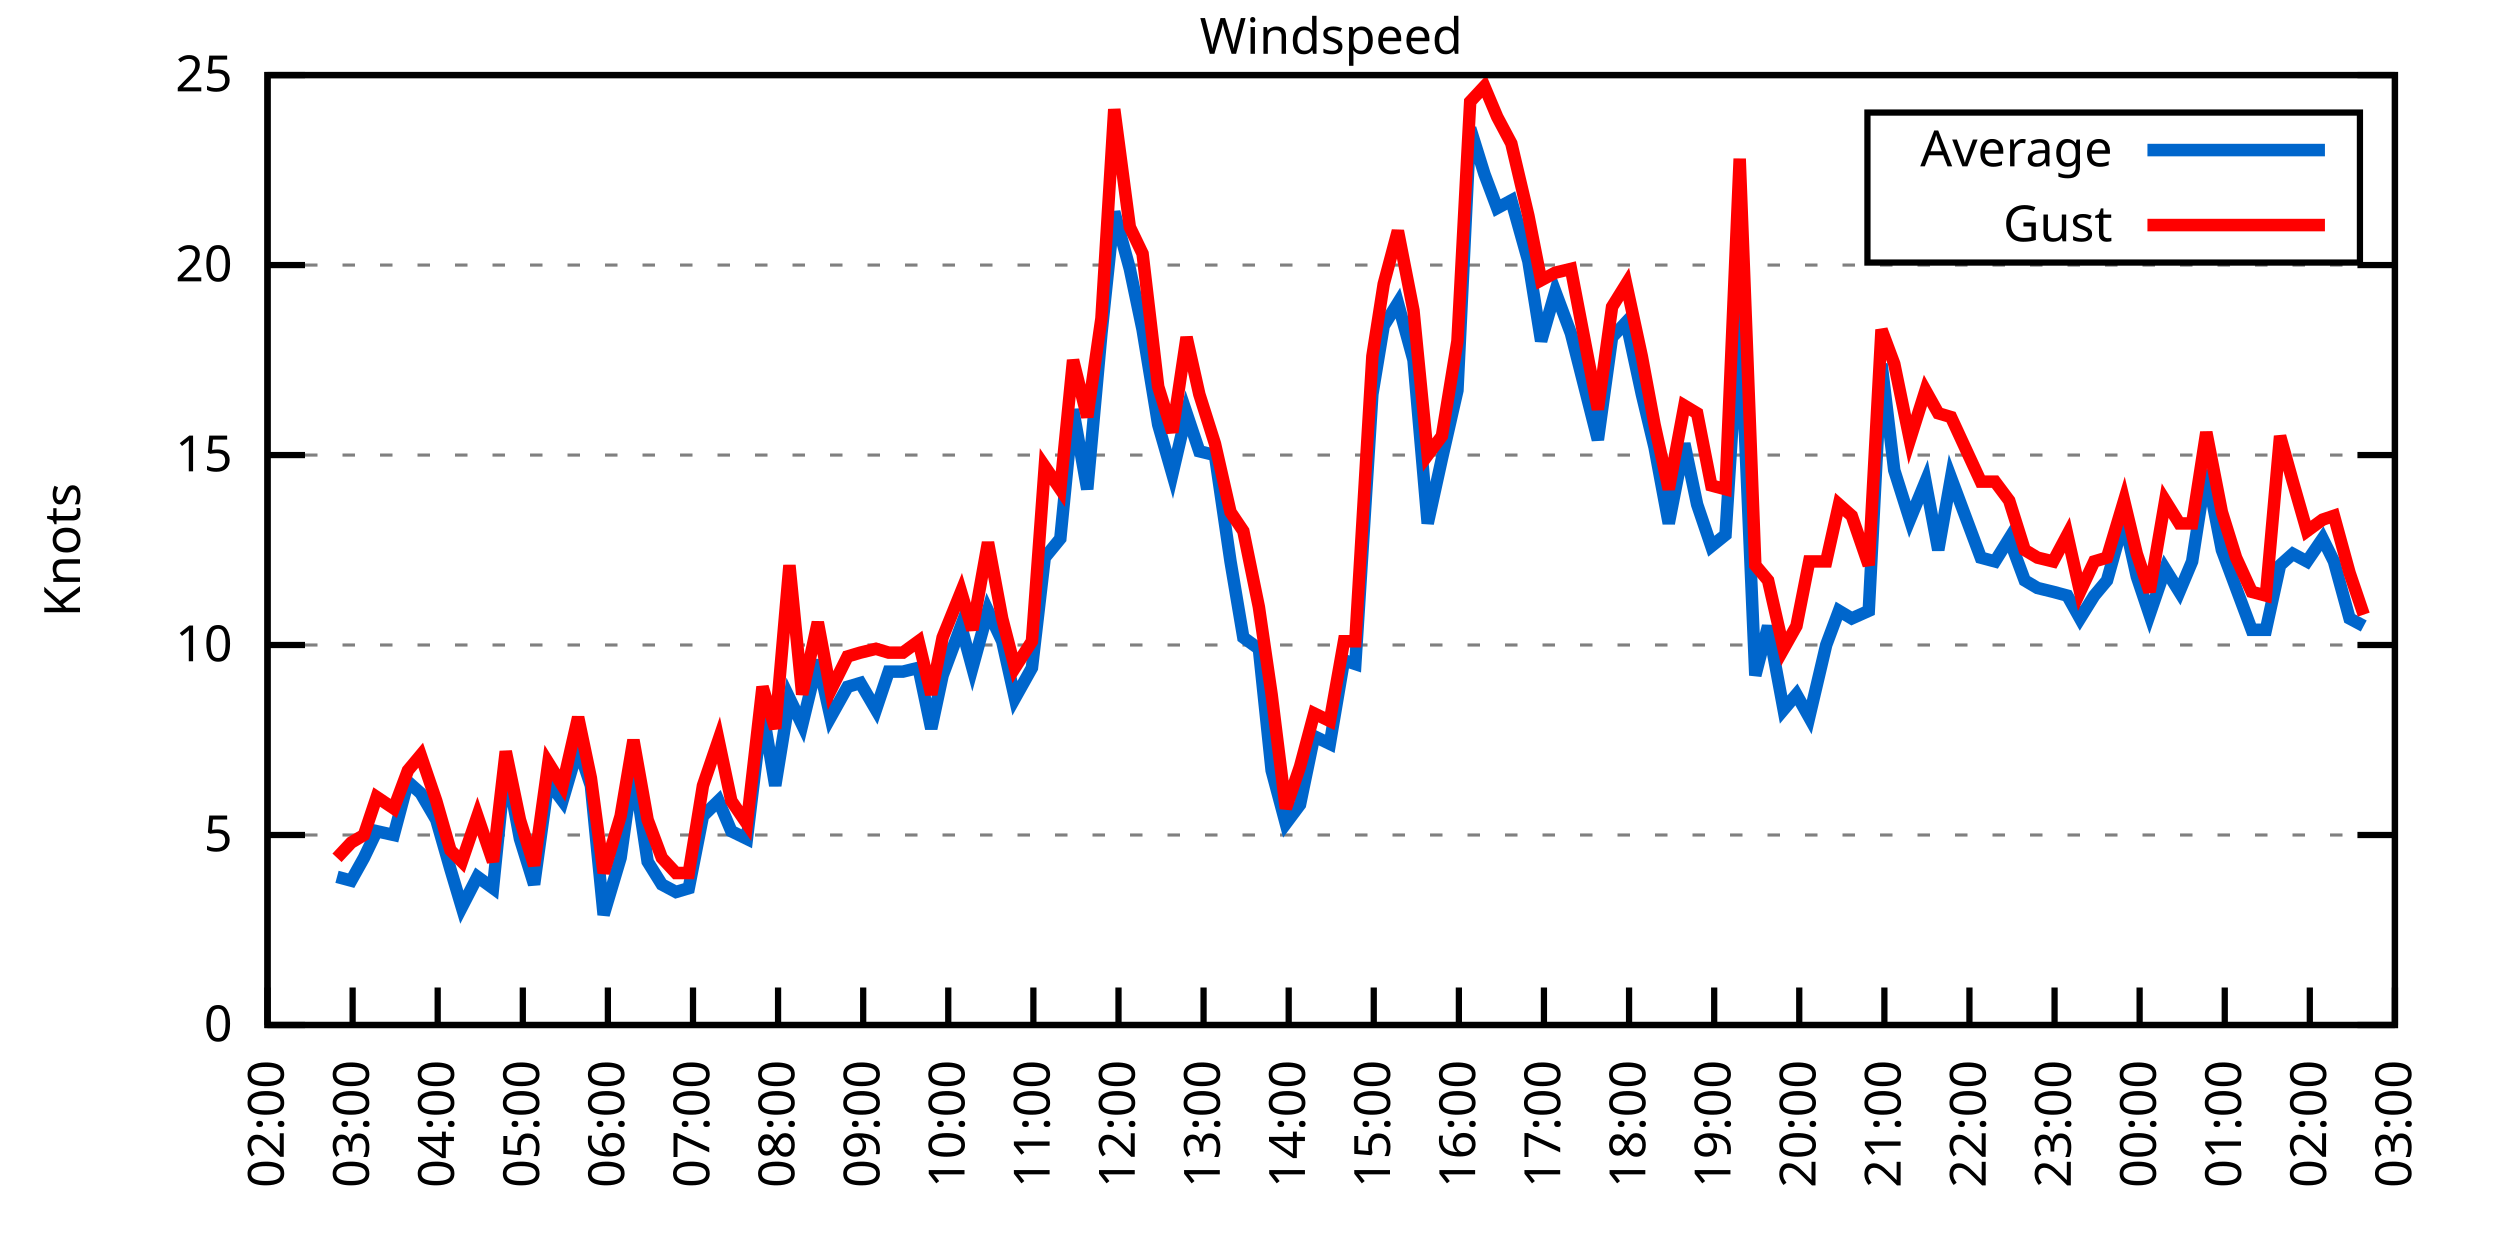
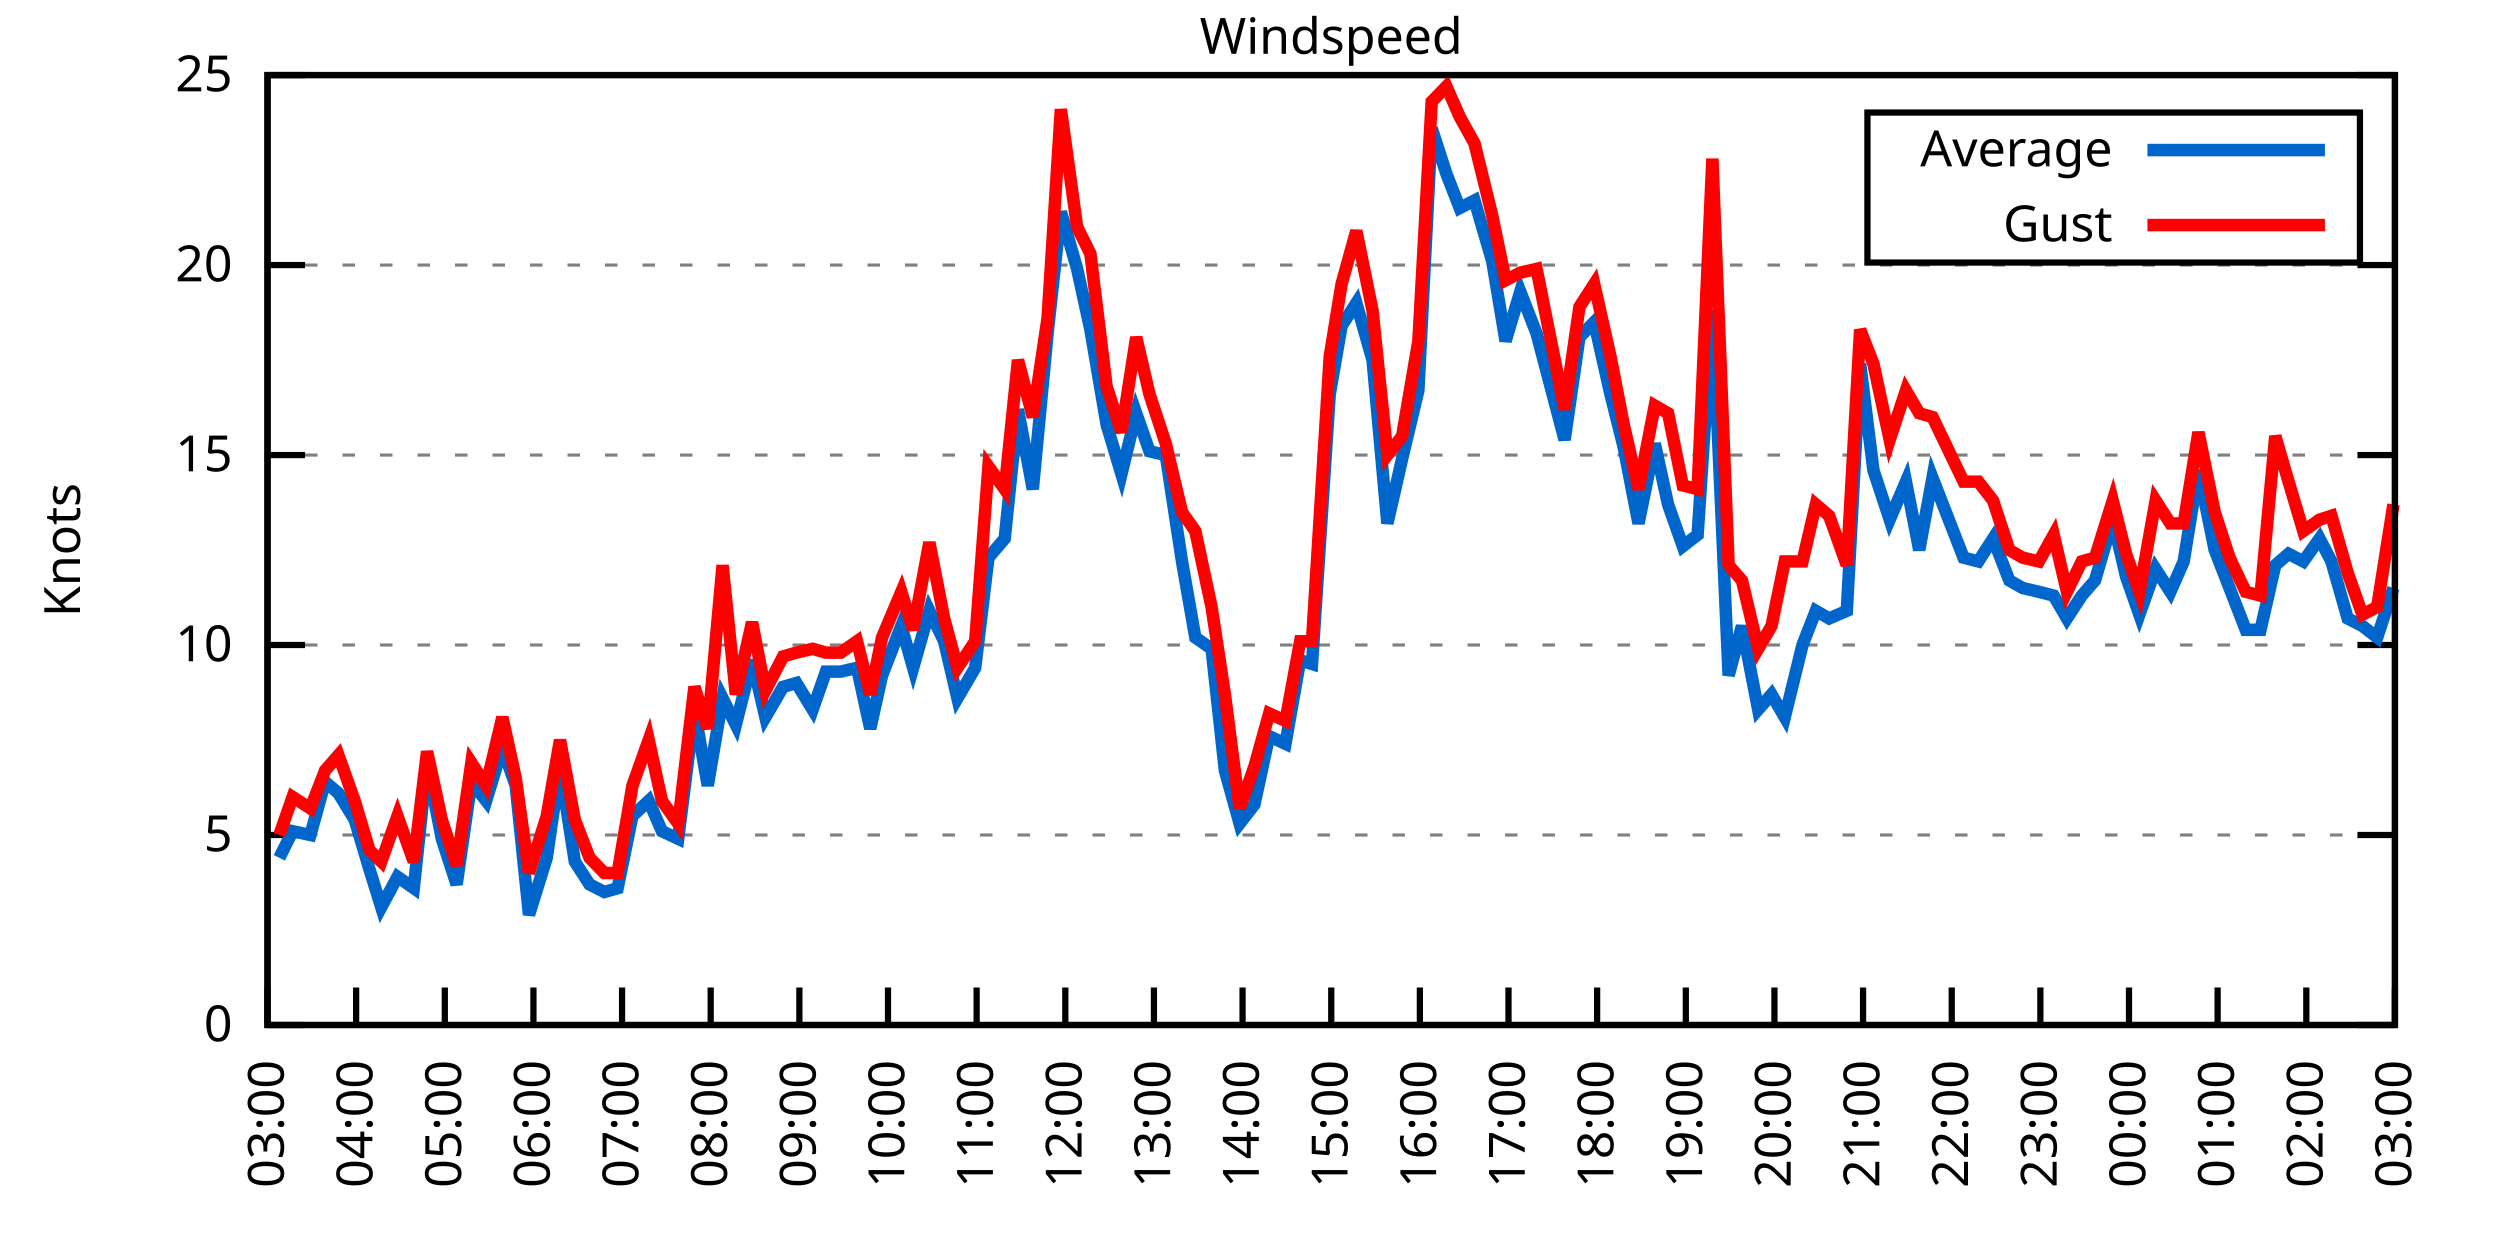
<svg xmlns="http://www.w3.org/2000/svg" xmlns:xlink="http://www.w3.org/1999/xlink" width="400" height="200" viewBox="0 0 400 200">
  <g id="gnuplot_canvas">
    <rect x="0" y="0" width="400" height="200" fill="none" />
    <defs>
      <circle id="gpDot" r="0.5" stroke-width="0.5" stroke="currentColor" />
      <path id="gpPt0" stroke-width="0.333" stroke="currentColor" d="M-1,0 h2 M0,-1 v2" />
      <path id="gpPt1" stroke-width="0.333" stroke="currentColor" d="M-1,-1 L1,1 M1,-1 L-1,1" />
      <path id="gpPt2" stroke-width="0.333" stroke="currentColor" d="M-1,0 L1,0 M0,-1 L0,1 M-1,-1 L1,1 M-1,1 L1,-1" />
      <rect id="gpPt3" stroke-width="0.333" stroke="currentColor" x="-1" y="-1" width="2" height="2" />
      <rect id="gpPt4" stroke-width="0.333" stroke="currentColor" fill="currentColor" x="-1" y="-1" width="2" height="2" />
      <circle id="gpPt5" stroke-width="0.333" stroke="currentColor" cx="0" cy="0" r="1" />
      <use xlink:href="#gpPt5" id="gpPt6" fill="currentColor" stroke="none" />
      <path id="gpPt7" stroke-width="0.333" stroke="currentColor" d="M0,-1.33 L-1.33,0.67 L1.33,0.67 z" />
      <use xlink:href="#gpPt7" id="gpPt8" fill="currentColor" stroke="none" />
      <use xlink:href="#gpPt7" id="gpPt9" stroke="currentColor" transform="rotate(180)" />
      <use xlink:href="#gpPt9" id="gpPt10" fill="currentColor" stroke="none" />
      <use xlink:href="#gpPt3" id="gpPt11" stroke="currentColor" transform="rotate(45)" />
      <use xlink:href="#gpPt11" id="gpPt12" fill="currentColor" stroke="none" />
      <path id="gpPt13" stroke-width="0.333" stroke="currentColor" d="M0,1.330 L1.265,0.411 L0.782,-1.067 L-0.782,-1.076 L-1.265,0.411 z" />
      <use xlink:href="#gpPt13" id="gpPt14" fill="currentColor" stroke="none" />
      <filter id="textbox" filterUnits="objectBoundingBox" x="0" y="0" height="1" width="1">
        <feFlood flood-color="white" flood-opacity="1" result="bgnd" />
        <feComposite in="SourceGraphic" in2="bgnd" operator="atop" />
      </filter>
      <filter id="greybox" filterUnits="objectBoundingBox" x="0" y="0" height="1" width="1">
        <feFlood flood-color="lightgrey" flood-opacity="1" result="grey" />
        <feComposite in="SourceGraphic" in2="grey" operator="atop" />
      </filter>
    </defs>
    <g fill="none" color="white" stroke="currentColor" stroke-width="1.00" stroke-linecap="butt" stroke-linejoin="miter">
</g>
    <g fill="none" color="black" stroke="currentColor" stroke-width="1.00" stroke-linecap="butt" stroke-linejoin="miter">
      <g stroke="none" shape-rendering="crispEdges">
        <polygon fill="rgb(255, 255, 255)" points="42.80,164.00 383.18,164.00 383.18,12.02 42.80,12.02 " />
      </g>
    </g>
    <g fill="none" color="black" stroke="currentColor" stroke-width="1.00" stroke-linecap="butt" stroke-linejoin="miter">
</g>
    <g fill="none" color="black" stroke="black" stroke-width="0.50" stroke-linecap="butt" stroke-linejoin="miter">
</g>
    <g fill="none" color="gray" stroke="currentColor" stroke-width="0.50" stroke-linecap="butt" stroke-linejoin="miter">
      <path stroke="gray" stroke-dasharray="2,4" class="gridline" d="M42.80,164.00 L383.19,164.00  " />
    </g>
    <g fill="none" color="gray" stroke="gray" stroke-width="1.00" stroke-linecap="butt" stroke-linejoin="miter">
</g>
    <g fill="none" color="black" stroke="currentColor" stroke-width="1.00" stroke-linecap="butt" stroke-linejoin="miter">
      <path stroke="black" d="M42.80,164.00 L48.80,164.00 M383.19,164.00 L377.19,164.00  " />
      <g transform="translate(37.20,166.60)" stroke="none" fill="black" font-family="Sans" font-size="8.00" text-anchor="end">
        <text>
          <tspan font-family="Sans"> 0</tspan>
        </text>
      </g>
    </g>
    <g fill="none" color="black" stroke="currentColor" stroke-width="1.00" stroke-linecap="butt" stroke-linejoin="miter">
</g>
    <g fill="none" color="black" stroke="black" stroke-width="0.50" stroke-linecap="butt" stroke-linejoin="miter">
</g>
    <g fill="none" color="gray" stroke="currentColor" stroke-width="0.50" stroke-linecap="butt" stroke-linejoin="miter">
      <path stroke="gray" stroke-dasharray="2,4" class="gridline" d="M42.80,133.60 L383.19,133.60  " />
    </g>
    <g fill="none" color="gray" stroke="gray" stroke-width="1.00" stroke-linecap="butt" stroke-linejoin="miter">
</g>
    <g fill="none" color="black" stroke="currentColor" stroke-width="1.00" stroke-linecap="butt" stroke-linejoin="miter">
      <path stroke="black" d="M42.80,133.60 L48.80,133.60 M383.19,133.60 L377.19,133.60  " />
      <g transform="translate(37.20,136.20)" stroke="none" fill="black" font-family="Sans" font-size="8.00" text-anchor="end">
        <text>
          <tspan font-family="Sans"> 5</tspan>
        </text>
      </g>
    </g>
    <g fill="none" color="black" stroke="currentColor" stroke-width="1.00" stroke-linecap="butt" stroke-linejoin="miter">
</g>
    <g fill="none" color="black" stroke="black" stroke-width="0.50" stroke-linecap="butt" stroke-linejoin="miter">
</g>
    <g fill="none" color="gray" stroke="currentColor" stroke-width="0.50" stroke-linecap="butt" stroke-linejoin="miter">
      <path stroke="gray" stroke-dasharray="2,4" class="gridline" d="M42.80,103.20 L383.19,103.20  " />
    </g>
    <g fill="none" color="gray" stroke="gray" stroke-width="1.00" stroke-linecap="butt" stroke-linejoin="miter">
</g>
    <g fill="none" color="black" stroke="currentColor" stroke-width="1.00" stroke-linecap="butt" stroke-linejoin="miter">
      <path stroke="black" d="M42.80,103.20 L48.80,103.20 M383.19,103.20 L377.19,103.20  " />
      <g transform="translate(37.20,105.80)" stroke="none" fill="black" font-family="Sans" font-size="8.00" text-anchor="end">
        <text>
          <tspan font-family="Sans"> 10</tspan>
        </text>
      </g>
    </g>
    <g fill="none" color="black" stroke="currentColor" stroke-width="1.00" stroke-linecap="butt" stroke-linejoin="miter">
</g>
    <g fill="none" color="black" stroke="black" stroke-width="0.50" stroke-linecap="butt" stroke-linejoin="miter">
</g>
    <g fill="none" color="gray" stroke="currentColor" stroke-width="0.50" stroke-linecap="butt" stroke-linejoin="miter">
      <path stroke="gray" stroke-dasharray="2,4" class="gridline" d="M42.80,72.81 L383.19,72.81  " />
    </g>
    <g fill="none" color="gray" stroke="gray" stroke-width="1.00" stroke-linecap="butt" stroke-linejoin="miter">
</g>
    <g fill="none" color="black" stroke="currentColor" stroke-width="1.00" stroke-linecap="butt" stroke-linejoin="miter">
      <path stroke="black" d="M42.80,72.81 L48.80,72.81 M383.19,72.81 L377.19,72.81  " />
      <g transform="translate(37.20,75.41)" stroke="none" fill="black" font-family="Sans" font-size="8.00" text-anchor="end">
        <text>
          <tspan font-family="Sans"> 15</tspan>
        </text>
      </g>
    </g>
    <g fill="none" color="black" stroke="currentColor" stroke-width="1.00" stroke-linecap="butt" stroke-linejoin="miter">
</g>
    <g fill="none" color="black" stroke="black" stroke-width="0.50" stroke-linecap="butt" stroke-linejoin="miter">
</g>
    <g fill="none" color="gray" stroke="currentColor" stroke-width="0.50" stroke-linecap="butt" stroke-linejoin="miter">
      <path stroke="gray" stroke-dasharray="2,4" class="gridline" d="M42.80,42.41 L383.19,42.41  " />
    </g>
    <g fill="none" color="gray" stroke="gray" stroke-width="1.00" stroke-linecap="butt" stroke-linejoin="miter">
</g>
    <g fill="none" color="black" stroke="currentColor" stroke-width="1.00" stroke-linecap="butt" stroke-linejoin="miter">
      <path stroke="black" d="M42.80,42.41 L48.80,42.41 M383.19,42.41 L377.19,42.41  " />
      <g transform="translate(37.20,45.01)" stroke="none" fill="black" font-family="Sans" font-size="8.00" text-anchor="end">
        <text>
          <tspan font-family="Sans"> 20</tspan>
        </text>
      </g>
    </g>
    <g fill="none" color="black" stroke="currentColor" stroke-width="1.00" stroke-linecap="butt" stroke-linejoin="miter">
</g>
    <g fill="none" color="black" stroke="black" stroke-width="0.50" stroke-linecap="butt" stroke-linejoin="miter">
</g>
    <g fill="none" color="gray" stroke="currentColor" stroke-width="0.50" stroke-linecap="butt" stroke-linejoin="miter">
      <path stroke="gray" stroke-dasharray="2,4" class="gridline" d="M42.80,12.01 L383.19,12.01  " />
    </g>
    <g fill="none" color="gray" stroke="gray" stroke-width="1.00" stroke-linecap="butt" stroke-linejoin="miter">
</g>
    <g fill="none" color="black" stroke="currentColor" stroke-width="1.00" stroke-linecap="butt" stroke-linejoin="miter">
      <path stroke="black" d="M42.80,12.01 L48.80,12.01 M383.19,12.01 L377.19,12.01  " />
      <g transform="translate(37.20,14.61)" stroke="none" fill="black" font-family="Sans" font-size="8.00" text-anchor="end">
        <text>
          <tspan font-family="Sans"> 25</tspan>
        </text>
      </g>
    </g>
    <g fill="none" color="black" stroke="currentColor" stroke-width="1.00" stroke-linecap="butt" stroke-linejoin="miter">
      <path stroke="black" d="M42.80,164.00 L42.80,158.00  " />
      <g transform="translate(45.40,169.60) rotate(270.00)" stroke="none" fill="black" font-family="Sans" font-size="8.00" text-anchor="end">
        <text>
-           <tspan font-family="Sans">02:00</tspan>
-         </text>
-       </g>
-     </g>
-     <g fill="none" color="black" stroke="currentColor" stroke-width="1.00" stroke-linecap="butt" stroke-linejoin="miter">
-       <path stroke="black" d="M56.42,164.00 L56.42,158.00  " />
-       <g transform="translate(59.02,169.60) rotate(270.00)" stroke="none" fill="black" font-family="Sans" font-size="8.00" text-anchor="end">
-         <text>
          <tspan font-family="Sans">03:00</tspan>
        </text>
      </g>
    </g>
    <g fill="none" color="black" stroke="currentColor" stroke-width="1.00" stroke-linecap="butt" stroke-linejoin="miter">
-       <path stroke="black" d="M70.03,164.00 L70.03,158.00  " />
-       <g transform="translate(72.63,169.60) rotate(270.00)" stroke="none" fill="black" font-family="Sans" font-size="8.00" text-anchor="end">
+       <path stroke="black" d="M56.98,164.00 L56.98,158.00  " />
+       <g transform="translate(59.58,169.60) rotate(270.00)" stroke="none" fill="black" font-family="Sans" font-size="8.00" text-anchor="end">
        <text>
          <tspan font-family="Sans">04:00</tspan>
        </text>
      </g>
    </g>
    <g fill="none" color="black" stroke="currentColor" stroke-width="1.00" stroke-linecap="butt" stroke-linejoin="miter">
-       <path stroke="black" d="M83.65,164.00 L83.65,158.00  " />
-       <g transform="translate(86.25,169.60) rotate(270.00)" stroke="none" fill="black" font-family="Sans" font-size="8.00" text-anchor="end">
+       <path stroke="black" d="M71.17,164.00 L71.17,158.00  " />
+       <g transform="translate(73.77,169.60) rotate(270.00)" stroke="none" fill="black" font-family="Sans" font-size="8.00" text-anchor="end">
        <text>
          <tspan font-family="Sans">05:00</tspan>
        </text>
      </g>
    </g>
    <g fill="none" color="black" stroke="currentColor" stroke-width="1.00" stroke-linecap="butt" stroke-linejoin="miter">
-       <path stroke="black" d="M97.26,164.00 L97.26,158.00  " />
-       <g transform="translate(99.86,169.60) rotate(270.00)" stroke="none" fill="black" font-family="Sans" font-size="8.00" text-anchor="end">
+       <path stroke="black" d="M85.35,164.00 L85.35,158.00  " />
+       <g transform="translate(87.95,169.60) rotate(270.00)" stroke="none" fill="black" font-family="Sans" font-size="8.00" text-anchor="end">
        <text>
          <tspan font-family="Sans">06:00</tspan>
        </text>
      </g>
    </g>
    <g fill="none" color="black" stroke="currentColor" stroke-width="1.00" stroke-linecap="butt" stroke-linejoin="miter">
-       <path stroke="black" d="M110.88,164.00 L110.88,158.00  " />
-       <g transform="translate(113.48,169.60) rotate(270.00)" stroke="none" fill="black" font-family="Sans" font-size="8.00" text-anchor="end">
+       <path stroke="black" d="M99.53,164.00 L99.53,158.00  " />
+       <g transform="translate(102.13,169.60) rotate(270.00)" stroke="none" fill="black" font-family="Sans" font-size="8.00" text-anchor="end">
        <text>
          <tspan font-family="Sans">07:00</tspan>
        </text>
      </g>
    </g>
    <g fill="none" color="black" stroke="currentColor" stroke-width="1.00" stroke-linecap="butt" stroke-linejoin="miter">
-       <path stroke="black" d="M124.49,164.00 L124.49,158.00  " />
-       <g transform="translate(127.09,169.60) rotate(270.00)" stroke="none" fill="black" font-family="Sans" font-size="8.00" text-anchor="end">
+       <path stroke="black" d="M113.71,164.00 L113.71,158.00  " />
+       <g transform="translate(116.31,169.60) rotate(270.00)" stroke="none" fill="black" font-family="Sans" font-size="8.00" text-anchor="end">
        <text>
          <tspan font-family="Sans">08:00</tspan>
        </text>
      </g>
    </g>
    <g fill="none" color="black" stroke="currentColor" stroke-width="1.00" stroke-linecap="butt" stroke-linejoin="miter">
-       <path stroke="black" d="M138.11,164.00 L138.11,158.00  " />
-       <g transform="translate(140.71,169.60) rotate(270.00)" stroke="none" fill="black" font-family="Sans" font-size="8.00" text-anchor="end">
+       <path stroke="black" d="M127.90,164.00 L127.90,158.00  " />
+       <g transform="translate(130.50,169.60) rotate(270.00)" stroke="none" fill="black" font-family="Sans" font-size="8.00" text-anchor="end">
        <text>
          <tspan font-family="Sans">09:00</tspan>
        </text>
      </g>
    </g>
    <g fill="none" color="black" stroke="currentColor" stroke-width="1.00" stroke-linecap="butt" stroke-linejoin="miter">
-       <path stroke="black" d="M151.72,164.00 L151.72,158.00  " />
-       <g transform="translate(154.32,169.60) rotate(270.00)" stroke="none" fill="black" font-family="Sans" font-size="8.00" text-anchor="end">
+       <path stroke="black" d="M142.08,164.00 L142.08,158.00  " />
+       <g transform="translate(144.68,169.60) rotate(270.00)" stroke="none" fill="black" font-family="Sans" font-size="8.00" text-anchor="end">
        <text>
          <tspan font-family="Sans">10:00</tspan>
        </text>
      </g>
    </g>
    <g fill="none" color="black" stroke="currentColor" stroke-width="1.00" stroke-linecap="butt" stroke-linejoin="miter">
-       <path stroke="black" d="M165.34,164.00 L165.34,158.00  " />
-       <g transform="translate(167.94,169.60) rotate(270.00)" stroke="none" fill="black" font-family="Sans" font-size="8.00" text-anchor="end">
+       <path stroke="black" d="M156.26,164.00 L156.26,158.00  " />
+       <g transform="translate(158.86,169.60) rotate(270.00)" stroke="none" fill="black" font-family="Sans" font-size="8.00" text-anchor="end">
        <text>
          <tspan font-family="Sans">11:00</tspan>
        </text>
      </g>
    </g>
    <g fill="none" color="black" stroke="currentColor" stroke-width="1.00" stroke-linecap="butt" stroke-linejoin="miter">
-       <path stroke="black" d="M178.96,164.00 L178.96,158.00  " />
-       <g transform="translate(181.56,169.60) rotate(270.00)" stroke="none" fill="black" font-family="Sans" font-size="8.00" text-anchor="end">
+       <path stroke="black" d="M170.45,164.00 L170.45,158.00  " />
+       <g transform="translate(173.05,169.60) rotate(270.00)" stroke="none" fill="black" font-family="Sans" font-size="8.00" text-anchor="end">
        <text>
          <tspan font-family="Sans">12:00</tspan>
        </text>
      </g>
    </g>
    <g fill="none" color="black" stroke="currentColor" stroke-width="1.00" stroke-linecap="butt" stroke-linejoin="miter">
-       <path stroke="black" d="M192.57,164.00 L192.57,158.00  " />
-       <g transform="translate(195.17,169.60) rotate(270.00)" stroke="none" fill="black" font-family="Sans" font-size="8.00" text-anchor="end">
+       <path stroke="black" d="M184.63,164.00 L184.63,158.00  " />
+       <g transform="translate(187.23,169.60) rotate(270.00)" stroke="none" fill="black" font-family="Sans" font-size="8.00" text-anchor="end">
        <text>
          <tspan font-family="Sans">13:00</tspan>
        </text>
      </g>
    </g>
    <g fill="none" color="black" stroke="currentColor" stroke-width="1.00" stroke-linecap="butt" stroke-linejoin="miter">
-       <path stroke="black" d="M206.19,164.00 L206.19,158.00  " />
-       <g transform="translate(208.79,169.60) rotate(270.00)" stroke="none" fill="black" font-family="Sans" font-size="8.00" text-anchor="end">
+       <path stroke="black" d="M198.81,164.00 L198.81,158.00  " />
+       <g transform="translate(201.41,169.60) rotate(270.00)" stroke="none" fill="black" font-family="Sans" font-size="8.00" text-anchor="end">
        <text>
          <tspan font-family="Sans">14:00</tspan>
        </text>
      </g>
    </g>
    <g fill="none" color="black" stroke="currentColor" stroke-width="1.00" stroke-linecap="butt" stroke-linejoin="miter">
-       <path stroke="black" d="M219.80,164.00 L219.80,158.00  " />
-       <g transform="translate(222.40,169.60) rotate(270.00)" stroke="none" fill="black" font-family="Sans" font-size="8.00" text-anchor="end">
+       <path stroke="black" d="M213.00,164.00 L213.00,158.00  " />
+       <g transform="translate(215.60,169.60) rotate(270.00)" stroke="none" fill="black" font-family="Sans" font-size="8.00" text-anchor="end">
        <text>
          <tspan font-family="Sans">15:00</tspan>
        </text>
      </g>
    </g>
    <g fill="none" color="black" stroke="currentColor" stroke-width="1.00" stroke-linecap="butt" stroke-linejoin="miter">
-       <path stroke="black" d="M233.42,164.00 L233.42,158.00  " />
-       <g transform="translate(236.02,169.60) rotate(270.00)" stroke="none" fill="black" font-family="Sans" font-size="8.00" text-anchor="end">
+       <path stroke="black" d="M227.18,164.00 L227.18,158.00  " />
+       <g transform="translate(229.78,169.60) rotate(270.00)" stroke="none" fill="black" font-family="Sans" font-size="8.00" text-anchor="end">
        <text>
          <tspan font-family="Sans">16:00</tspan>
        </text>
      </g>
    </g>
    <g fill="none" color="black" stroke="currentColor" stroke-width="1.00" stroke-linecap="butt" stroke-linejoin="miter">
-       <path stroke="black" d="M247.03,164.00 L247.03,158.00  " />
-       <g transform="translate(249.63,169.60) rotate(270.00)" stroke="none" fill="black" font-family="Sans" font-size="8.00" text-anchor="end">
+       <path stroke="black" d="M241.36,164.00 L241.36,158.00  " />
+       <g transform="translate(243.96,169.60) rotate(270.00)" stroke="none" fill="black" font-family="Sans" font-size="8.00" text-anchor="end">
        <text>
          <tspan font-family="Sans">17:00</tspan>
        </text>
      </g>
    </g>
    <g fill="none" color="black" stroke="currentColor" stroke-width="1.00" stroke-linecap="butt" stroke-linejoin="miter">
-       <path stroke="black" d="M260.65,164.00 L260.65,158.00  " />
-       <g transform="translate(263.25,169.60) rotate(270.00)" stroke="none" fill="black" font-family="Sans" font-size="8.00" text-anchor="end">
+       <path stroke="black" d="M255.54,164.00 L255.54,158.00  " />
+       <g transform="translate(258.14,169.60) rotate(270.00)" stroke="none" fill="black" font-family="Sans" font-size="8.00" text-anchor="end">
        <text>
          <tspan font-family="Sans">18:00</tspan>
        </text>
      </g>
    </g>
    <g fill="none" color="black" stroke="currentColor" stroke-width="1.00" stroke-linecap="butt" stroke-linejoin="miter">
-       <path stroke="black" d="M274.27,164.00 L274.27,158.00  " />
-       <g transform="translate(276.87,169.60) rotate(270.00)" stroke="none" fill="black" font-family="Sans" font-size="8.00" text-anchor="end">
+       <path stroke="black" d="M269.73,164.00 L269.73,158.00  " />
+       <g transform="translate(272.33,169.60) rotate(270.00)" stroke="none" fill="black" font-family="Sans" font-size="8.00" text-anchor="end">
        <text>
          <tspan font-family="Sans">19:00</tspan>
        </text>
      </g>
    </g>
    <g fill="none" color="black" stroke="currentColor" stroke-width="1.00" stroke-linecap="butt" stroke-linejoin="miter">
-       <path stroke="black" d="M287.88,164.00 L287.88,158.00  " />
-       <g transform="translate(290.48,169.60) rotate(270.00)" stroke="none" fill="black" font-family="Sans" font-size="8.00" text-anchor="end">
+       <path stroke="black" d="M283.91,164.00 L283.91,158.00  " />
+       <g transform="translate(286.51,169.60) rotate(270.00)" stroke="none" fill="black" font-family="Sans" font-size="8.00" text-anchor="end">
        <text>
          <tspan font-family="Sans">20:00</tspan>
        </text>
      </g>
    </g>
    <g fill="none" color="black" stroke="currentColor" stroke-width="1.00" stroke-linecap="butt" stroke-linejoin="miter">
-       <path stroke="black" d="M301.50,164.00 L301.50,158.00  " />
-       <g transform="translate(304.10,169.60) rotate(270.00)" stroke="none" fill="black" font-family="Sans" font-size="8.00" text-anchor="end">
+       <path stroke="black" d="M298.09,164.00 L298.09,158.00  " />
+       <g transform="translate(300.69,169.60) rotate(270.00)" stroke="none" fill="black" font-family="Sans" font-size="8.00" text-anchor="end">
        <text>
          <tspan font-family="Sans">21:00</tspan>
        </text>
      </g>
    </g>
    <g fill="none" color="black" stroke="currentColor" stroke-width="1.00" stroke-linecap="butt" stroke-linejoin="miter">
-       <path stroke="black" d="M315.11,164.00 L315.11,158.00  " />
-       <g transform="translate(317.71,169.60) rotate(270.00)" stroke="none" fill="black" font-family="Sans" font-size="8.00" text-anchor="end">
+       <path stroke="black" d="M312.28,164.00 L312.28,158.00  " />
+       <g transform="translate(314.88,169.60) rotate(270.00)" stroke="none" fill="black" font-family="Sans" font-size="8.00" text-anchor="end">
        <text>
          <tspan font-family="Sans">22:00</tspan>
        </text>
      </g>
    </g>
    <g fill="none" color="black" stroke="currentColor" stroke-width="1.00" stroke-linecap="butt" stroke-linejoin="miter">
-       <path stroke="black" d="M328.73,164.00 L328.73,158.00  " />
-       <g transform="translate(331.33,169.60) rotate(270.00)" stroke="none" fill="black" font-family="Sans" font-size="8.00" text-anchor="end">
+       <path stroke="black" d="M326.46,164.00 L326.46,158.00  " />
+       <g transform="translate(329.06,169.60) rotate(270.00)" stroke="none" fill="black" font-family="Sans" font-size="8.00" text-anchor="end">
        <text>
          <tspan font-family="Sans">23:00</tspan>
        </text>
      </g>
    </g>
    <g fill="none" color="black" stroke="currentColor" stroke-width="1.00" stroke-linecap="butt" stroke-linejoin="miter">
-       <path stroke="black" d="M342.34,164.00 L342.34,158.00  " />
-       <g transform="translate(344.94,169.60) rotate(270.00)" stroke="none" fill="black" font-family="Sans" font-size="8.00" text-anchor="end">
+       <path stroke="black" d="M340.64,164.00 L340.64,158.00  " />
+       <g transform="translate(343.24,169.60) rotate(270.00)" stroke="none" fill="black" font-family="Sans" font-size="8.00" text-anchor="end">
        <text>
          <tspan font-family="Sans">00:00</tspan>
        </text>
      </g>
    </g>
    <g fill="none" color="black" stroke="currentColor" stroke-width="1.00" stroke-linecap="butt" stroke-linejoin="miter">
-       <path stroke="black" d="M355.96,164.00 L355.96,158.00  " />
-       <g transform="translate(358.56,169.60) rotate(270.00)" stroke="none" fill="black" font-family="Sans" font-size="8.00" text-anchor="end">
+       <path stroke="black" d="M354.82,164.00 L354.82,158.00  " />
+       <g transform="translate(357.42,169.60) rotate(270.00)" stroke="none" fill="black" font-family="Sans" font-size="8.00" text-anchor="end">
        <text>
          <tspan font-family="Sans">01:00</tspan>
        </text>
      </g>
    </g>
    <g fill="none" color="black" stroke="currentColor" stroke-width="1.00" stroke-linecap="butt" stroke-linejoin="miter">
-       <path stroke="black" d="M369.57,164.00 L369.57,158.00  " />
-       <g transform="translate(372.17,169.60) rotate(270.00)" stroke="none" fill="black" font-family="Sans" font-size="8.00" text-anchor="end">
+       <path stroke="black" d="M369.01,164.00 L369.01,158.00  " />
+       <g transform="translate(371.61,169.60) rotate(270.00)" stroke="none" fill="black" font-family="Sans" font-size="8.00" text-anchor="end">
        <text>
          <tspan font-family="Sans">02:00</tspan>
        </text>
      </g>
    </g>
    <g fill="none" color="black" stroke="currentColor" stroke-width="1.00" stroke-linecap="butt" stroke-linejoin="miter">
      <path stroke="black" d="M383.19,164.00 L383.19,158.00  " />
      <g transform="translate(385.79,169.60) rotate(270.00)" stroke="none" fill="black" font-family="Sans" font-size="8.00" text-anchor="end">
        <text>
          <tspan font-family="Sans">03:00</tspan>
        </text>
      </g>
    </g>
    <g fill="none" color="black" stroke="currentColor" stroke-width="1.00" stroke-linecap="butt" stroke-linejoin="miter">
</g>
    <g fill="none" color="black" stroke="currentColor" stroke-width="1.00" stroke-linecap="butt" stroke-linejoin="miter">
      <path stroke="black" d="M42.80,12.01 L42.80,164.00 L383.19,164.00 L383.19,12.01 L42.80,12.01 Z  " />
    </g>
    <g fill="none" color="black" stroke="currentColor" stroke-width="1.00" stroke-linecap="butt" stroke-linejoin="miter">
</g>
    <g fill="none" color="black" stroke="currentColor" stroke-width="1.00" stroke-linecap="butt" stroke-linejoin="miter">
      <path stroke="black" d="M298.79,42.01 L298.79,18.01 L377.59,18.01 L377.59,42.01 L298.79,42.01 Z  " />
    </g>
    <g id="Windspeed_plot_1">
      <g fill="none" color="white" stroke="black" stroke-width="2.00" stroke-linecap="butt" stroke-linejoin="miter">
</g>
      <g fill="none" color="black" stroke="currentColor" stroke-width="2.00" stroke-linecap="butt" stroke-linejoin="miter">
        <g transform="translate(337.99,26.61)" stroke="none" fill="black" font-family="Sans" font-size="8.00" text-anchor="end">
          <text>
            <tspan font-family="Sans">Average</tspan>
          </text>
        </g>
      </g>
      <g fill="none" color="black" stroke="currentColor" stroke-width="2.00" stroke-linecap="butt" stroke-linejoin="miter">
-         <path stroke="rgb(  0, 102, 204)" d="M343.59,24.01 L371.99,24.01 M53.92,140.29 L56.19,140.90 L58.23,137.25 L60.27,132.99 L63.00,133.60 L65.27,125.09   L67.31,126.91 L69.80,131.17 L72.07,139.07 L73.89,145.15 L76.39,140.29 L78.88,142.11 L80.92,122.05 L83.19,134.21   L85.46,141.51 L87.73,125.09 L90.00,128.13 L92.50,119.62 L94.54,125.70 L96.58,146.37 L99.30,137.25 L101.35,122.66   L103.62,137.86 L105.89,141.51 L108.15,142.72 L110.20,142.11 L112.47,130.56 L114.96,128.13 L117.01,132.99 L119.50,134.21   L122.00,113.54 L124.04,125.70 L126.31,111.72 L128.35,115.97 L130.85,105.64 L132.89,114.76 L135.61,109.89 L137.66,109.28   L140.15,113.54 L142.19,107.46 L144.46,107.46 L146.96,106.85 L149.00,116.58 L150.82,108.07 L153.77,100.16 L155.58,106.85   L158.08,97.73 L160.35,102.60 L162.39,111.72 L165.11,106.85 L167.16,89.22 L169.65,86.18 L171.69,65.51 L173.96,78.28   L176.23,53.35 L178.28,33.90 L180.77,43.02 L182.81,52.74 L185.31,67.94 L187.58,75.85 L189.85,66.12 L191.89,72.20   L194.39,72.81 L196.88,89.83 L198.93,101.99 L201.42,103.81 L203.46,123.27 L205.73,131.78 L208.00,128.74 L210.27,117.80   L212.77,119.01 L215.04,105.64 L216.85,106.24 L219.58,63.08 L221.39,52.14 L223.66,48.49 L226.16,57.61 L228.43,83.75   L230.70,73.41 L233.19,62.47 L235.23,20.52 L237.50,27.82 L239.55,33.29 L241.81,32.07 L244.54,41.80 L246.58,54.57   L248.85,46.66 L251.35,53.35 L255.66,70.37 L257.93,53.96 L260.20,51.53 L262.69,63.08 L264.73,71.59 L267.00,83.75   L269.50,70.98 L271.54,80.71 L273.81,87.40 L276.08,85.57 L278.35,49.70 L280.85,108.07 L282.89,100.16 L285.38,113.54   L287.43,111.11 L289.47,114.76 L292.19,103.20 L294.23,97.73 L296.28,98.95 L299.00,97.73 L301.04,58.21 L303.08,75.24   L305.58,83.14 L308.08,77.06 L310.12,88.00 L312.16,76.45 L316.93,89.22 L319.20,89.83 L321.47,86.18 L323.96,92.87   L326.00,94.08 L328.50,94.69 L330.77,95.30 L332.81,98.95 L335.08,95.30 L337.12,92.87 L339.85,83.14 L341.89,92.26   L343.93,98.34 L346.43,91.04 L348.70,94.69 L350.74,89.83 L353.01,75.24 L355.50,88.00 L357.77,94.08 L360.27,100.77   L362.54,100.77 L364.81,90.44 L366.85,88.61 L369.12,89.83 L371.62,86.18 L373.43,89.83 L375.93,98.95 L378.20,100.16    " />
+         <path stroke="rgb(  0, 102, 204)" d="M343.59,24.01 L371.99,24.01 M44.69,137.25 L46.82,132.99 L49.66,133.60 L52.02,125.09 L54.15,126.91 L56.75,131.17   L59.11,139.07 L61.00,145.15 L63.60,140.29 L66.20,142.11 L68.33,122.05 L70.69,134.21 L73.06,141.51 L75.42,125.09   L77.78,128.13 L80.38,119.62 L82.51,125.70 L84.64,146.37 L87.48,137.25 L89.60,122.66 L91.97,137.86 L94.33,141.51   L96.70,142.72 L98.82,142.11 L101.19,130.56 L103.79,128.13 L105.91,132.99 L108.51,134.21 L111.11,113.54 L113.24,125.70   L115.61,111.72 L117.73,115.97 L120.33,105.64 L122.46,114.76 L125.30,109.89 L127.42,109.28 L130.02,113.54 L132.15,107.46   L134.52,107.46 L137.12,106.85 L139.24,116.58 L141.13,108.07 L144.21,100.16 L146.10,106.85 L148.70,97.73 L151.06,102.60   L153.19,111.72 L156.03,106.85 L158.15,89.22 L160.75,86.18 L162.88,65.51 L165.25,78.28 L167.61,53.35 L169.74,33.90   L172.34,43.02 L174.46,52.74 L177.06,67.94 L179.43,75.85 L181.79,66.12 L183.92,72.20 L186.52,72.81 L189.12,89.83   L191.25,101.99 L193.85,103.81 L195.98,123.27 L198.34,131.78 L200.70,128.74 L203.07,117.80 L205.67,119.01 L208.03,105.64   L209.92,106.24 L212.76,63.08 L214.65,52.14 L217.01,48.49 L219.61,57.61 L221.98,83.75 L224.34,73.41 L226.94,62.47   L229.07,20.52 L231.43,27.82 L233.56,33.29 L235.92,32.07 L238.76,41.80 L240.89,54.57 L243.25,46.66 L245.85,53.35   L250.34,70.37 L252.71,53.96 L255.07,51.53 L257.67,63.08 L259.80,71.59 L262.16,83.75 L264.76,70.98 L266.89,80.71   L269.25,87.40 L271.62,85.57 L273.98,49.70 L276.58,108.07 L278.71,100.16 L281.31,113.54 L283.44,111.11 L285.56,114.76   L288.40,103.20 L290.53,97.73 L292.66,98.95 L295.49,97.73 L297.62,58.21 L299.75,75.24 L302.35,83.14 L304.95,77.06   L307.08,88.00 L309.20,76.45 L314.17,89.22 L316.53,89.83 L318.89,86.18 L321.49,92.87 L323.62,94.08 L326.22,94.69   L328.59,95.30 L330.71,98.95 L333.08,95.30 L335.20,92.87 L338.04,83.14 L340.17,92.26 L342.30,98.34 L344.90,91.04   L347.26,94.69 L349.39,89.83 L351.75,75.24 L354.35,88.00 L356.72,94.08 L359.32,100.77 L361.68,100.77 L364.04,90.44   L366.17,88.61 L368.53,89.83 L371.13,86.18 L373.03,89.83 L375.63,98.95 L377.99,100.16 L380.35,101.99 L382.95,94.08    " />
      </g>
    </g>
    <g id="Windspeed_plot_2">
      <g fill="none" color="black" stroke="currentColor" stroke-width="2.00" stroke-linecap="butt" stroke-linejoin="miter">
        <g transform="translate(337.99,38.61)" stroke="none" fill="black" font-family="Sans" font-size="8.00" text-anchor="end">
          <text>
            <tspan font-family="Sans">Gust</tspan>
          </text>
        </g>
      </g>
      <g fill="none" color="black" stroke="currentColor" stroke-width="2.00" stroke-linecap="butt" stroke-linejoin="miter">
-         <path stroke="rgb(255,   0,   0)" d="M343.59,36.01 L371.99,36.01 M53.92,137.25 L56.19,134.82 L58.23,133.60 L60.27,127.52 L63.00,129.35 L65.27,123.27   L67.31,120.83 L69.80,128.13 L72.07,136.03 L73.89,137.86 L76.39,130.56 L78.88,137.86 L80.92,120.23 L83.19,131.17   L85.46,138.47 L87.73,122.05 L90.00,125.70 L92.50,114.76 L94.54,124.48 L96.58,139.68 L99.30,130.56 L101.35,118.40   L103.62,131.17 L105.89,137.25 L108.15,139.68 L110.20,139.68 L112.47,125.70 L114.96,118.40 L117.01,128.13 L119.50,131.78   L122.00,109.89 L124.04,116.58 L126.31,90.44 L128.35,111.11 L130.85,99.56 L132.89,110.50 L135.61,105.03 L137.66,104.42   L140.15,103.81 L142.19,104.42 L144.46,104.42 L146.96,102.60 L149.00,111.11 L150.82,101.99 L153.77,94.69 L155.58,100.77   L158.08,86.79 L160.35,98.95 L162.39,106.85 L165.11,102.60 L167.16,74.63 L169.65,78.28 L171.69,57.61 L173.96,66.73   L176.23,50.92 L178.28,17.48 L180.77,36.33 L182.81,40.58 L185.31,61.86 L187.58,69.16 L189.85,53.96 L191.89,63.08   L194.39,70.98 L196.88,81.93 L198.93,84.97 L201.42,97.12 L203.46,111.11 L205.73,129.35 L208.00,122.66 L210.27,114.15   L212.77,115.36 L215.04,102.60 L216.85,102.60 L219.58,57.00 L221.39,45.45 L223.66,36.94 L226.16,49.70 L228.43,72.81   L230.70,69.77 L233.19,54.57 L235.23,16.27 L237.50,13.83 L239.55,18.70 L241.81,22.95 L244.54,34.50 L246.58,44.84   L248.85,43.62 L251.35,43.02 L255.66,65.51 L257.93,49.10 L260.20,45.45 L262.69,57.00 L264.73,67.94 L267.00,78.28   L269.50,64.90 L271.54,66.12 L273.81,77.67 L276.08,78.28 L278.35,25.39 L280.85,90.44 L282.89,92.87 L285.38,103.81   L287.43,100.16 L289.47,89.83 L292.19,89.83 L294.23,80.71 L296.28,82.53 L299.00,90.44 L301.04,52.74 L303.08,58.21   L305.58,70.37 L308.08,62.47 L310.12,66.12 L312.16,66.73 L316.93,77.06 L319.20,77.06 L321.47,80.10 L323.96,88.00   L326.00,89.22 L328.50,89.83 L330.77,85.57 L332.81,94.69 L335.08,89.83 L337.12,89.22 L339.85,80.10 L341.89,88.61   L343.93,94.69 L346.43,80.10 L348.70,83.75 L350.74,83.75 L353.01,69.16 L355.50,81.93 L357.77,89.22 L360.27,94.69   L362.54,95.30 L364.81,69.77 L366.85,77.06 L369.12,84.97 L371.62,83.14 L373.43,82.53 L375.93,91.65 L378.20,98.34    " />
+         <path stroke="rgb(255,   0,   0)" d="M343.59,36.01 L371.99,36.01 M44.69,133.60 L46.82,127.52 L49.66,129.35 L52.02,123.27 L54.15,120.83 L56.75,128.13   L59.11,136.03 L61.00,137.86 L63.60,130.56 L66.20,137.86 L68.33,120.23 L70.69,131.17 L73.06,138.47 L75.42,122.05   L77.78,125.70 L80.38,114.76 L82.51,124.48 L84.64,139.68 L87.48,130.56 L89.60,118.40 L91.97,131.17 L94.33,137.25   L96.70,139.68 L98.82,139.68 L101.19,125.70 L103.79,118.40 L105.91,128.13 L108.51,131.78 L111.11,109.89 L113.24,116.58   L115.61,90.44 L117.73,111.11 L120.33,99.56 L122.46,110.50 L125.30,105.03 L127.42,104.42 L130.02,103.81 L132.15,104.42   L134.52,104.42 L137.12,102.60 L139.24,111.11 L141.13,101.99 L144.21,94.69 L146.10,100.77 L148.70,86.79 L151.06,98.95   L153.19,106.85 L156.03,102.60 L158.15,74.63 L160.75,78.28 L162.88,57.61 L165.25,66.73 L167.61,50.92 L169.74,17.48   L172.34,36.33 L174.46,40.58 L177.06,61.86 L179.43,69.16 L181.79,53.96 L183.92,63.08 L186.52,70.98 L189.12,81.93   L191.25,84.97 L193.85,97.12 L195.98,111.11 L198.34,129.35 L200.70,122.66 L203.07,114.15 L205.67,115.36 L208.03,102.60   L209.92,102.60 L212.76,57.00 L214.65,45.45 L217.01,36.94 L219.61,49.70 L221.98,72.81 L224.34,69.77 L226.94,54.57   L229.07,16.27 L231.43,13.83 L233.56,18.70 L235.92,22.95 L238.76,34.50 L240.89,44.84 L243.25,43.62 L245.85,43.02   L250.34,65.51 L252.71,49.10 L255.07,45.45 L257.67,57.00 L259.80,67.94 L262.16,78.28 L264.76,64.90 L266.89,66.12   L269.25,77.67 L271.62,78.28 L273.98,25.39 L276.58,90.44 L278.71,92.87 L281.31,103.81 L283.44,100.16 L285.56,89.83   L288.40,89.83 L290.53,80.71 L292.66,82.53 L295.49,90.44 L297.62,52.74 L299.75,58.21 L302.35,70.37 L304.95,62.47   L307.08,66.12 L309.20,66.73 L314.17,77.06 L316.53,77.06 L318.89,80.10 L321.49,88.00 L323.62,89.22 L326.22,89.83   L328.59,85.57 L330.71,94.69 L333.08,89.83 L335.20,89.22 L338.04,80.10 L340.17,88.61 L342.30,94.69 L344.90,80.10   L347.26,83.75 L349.39,83.75 L351.75,69.16 L354.35,81.93 L356.72,89.22 L359.32,94.69 L361.68,95.30 L364.04,69.77   L366.17,77.06 L368.53,84.97 L371.13,83.14 L373.03,82.53 L375.63,91.65 L377.99,98.34 L380.35,97.12 L382.95,80.71    " />
      </g>
    </g>
    <g fill="none" color="black" stroke="currentColor" stroke-width="2.00" stroke-linecap="butt" stroke-linejoin="miter">
</g>
    <g fill="none" color="black" stroke="black" stroke-width="1.00" stroke-linecap="butt" stroke-linejoin="miter">
</g>
    <g fill="none" color="black" stroke="currentColor" stroke-width="1.00" stroke-linecap="butt" stroke-linejoin="miter">
      <path stroke="black" d="M42.80,12.01 L42.80,164.00 L383.19,164.00 L383.19,12.01 L42.80,12.01 Z  " />
      <g transform="translate(12.80,88.01) rotate(270.00)" stroke="none" fill="black" font-family="Sans" font-size="8.00" text-anchor="middle">
        <text>
          <tspan font-family="Sans">Knots</tspan>
        </text>
      </g>
    </g>
    <g fill="none" color="black" stroke="currentColor" stroke-width="1.00" stroke-linecap="butt" stroke-linejoin="miter">
</g>
    <g fill="none" color="black" stroke="currentColor" stroke-width="1.00" stroke-linecap="butt" stroke-linejoin="miter">
      <g transform="translate(212.99,8.61)" stroke="none" fill="black" font-family="Sans" font-size="8.00" text-anchor="middle">
        <text>
          <tspan font-family="Sans">Windspeed</tspan>
        </text>
      </g>
    </g>
    <g fill="none" color="black" stroke="currentColor" stroke-width="1.00" stroke-linecap="butt" stroke-linejoin="miter">
</g>
  </g>
</svg>
